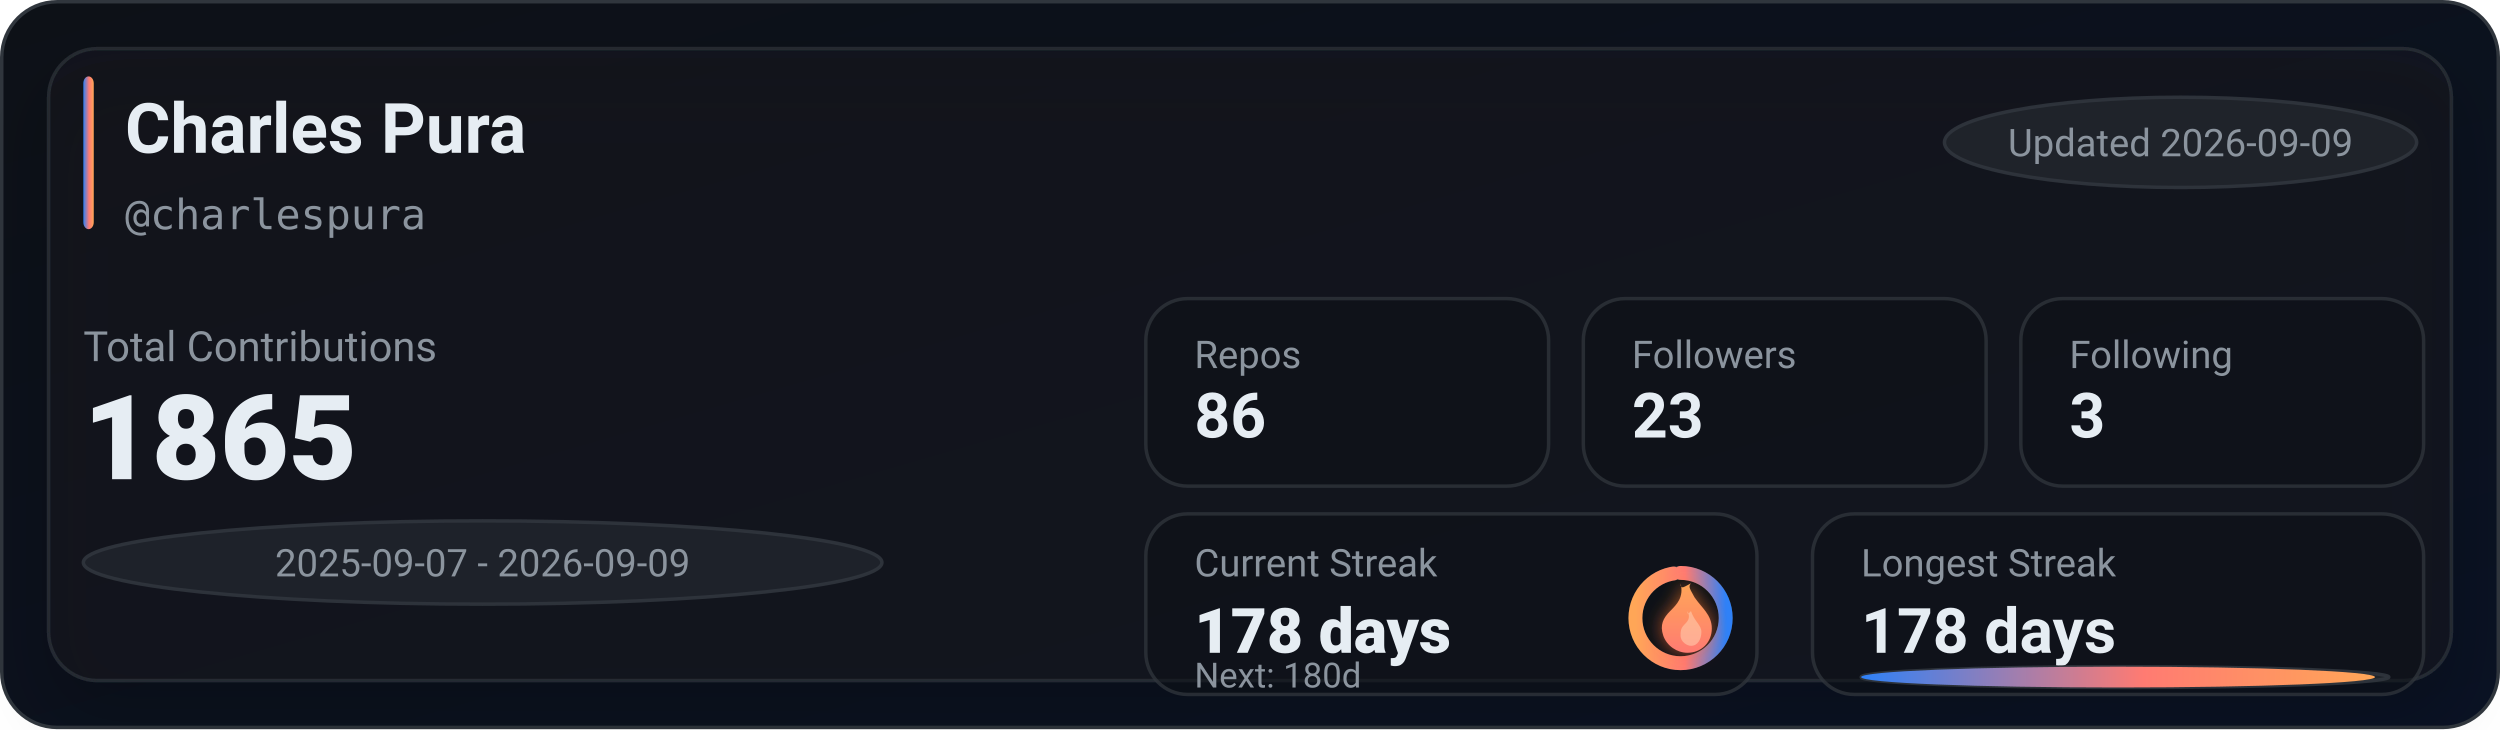
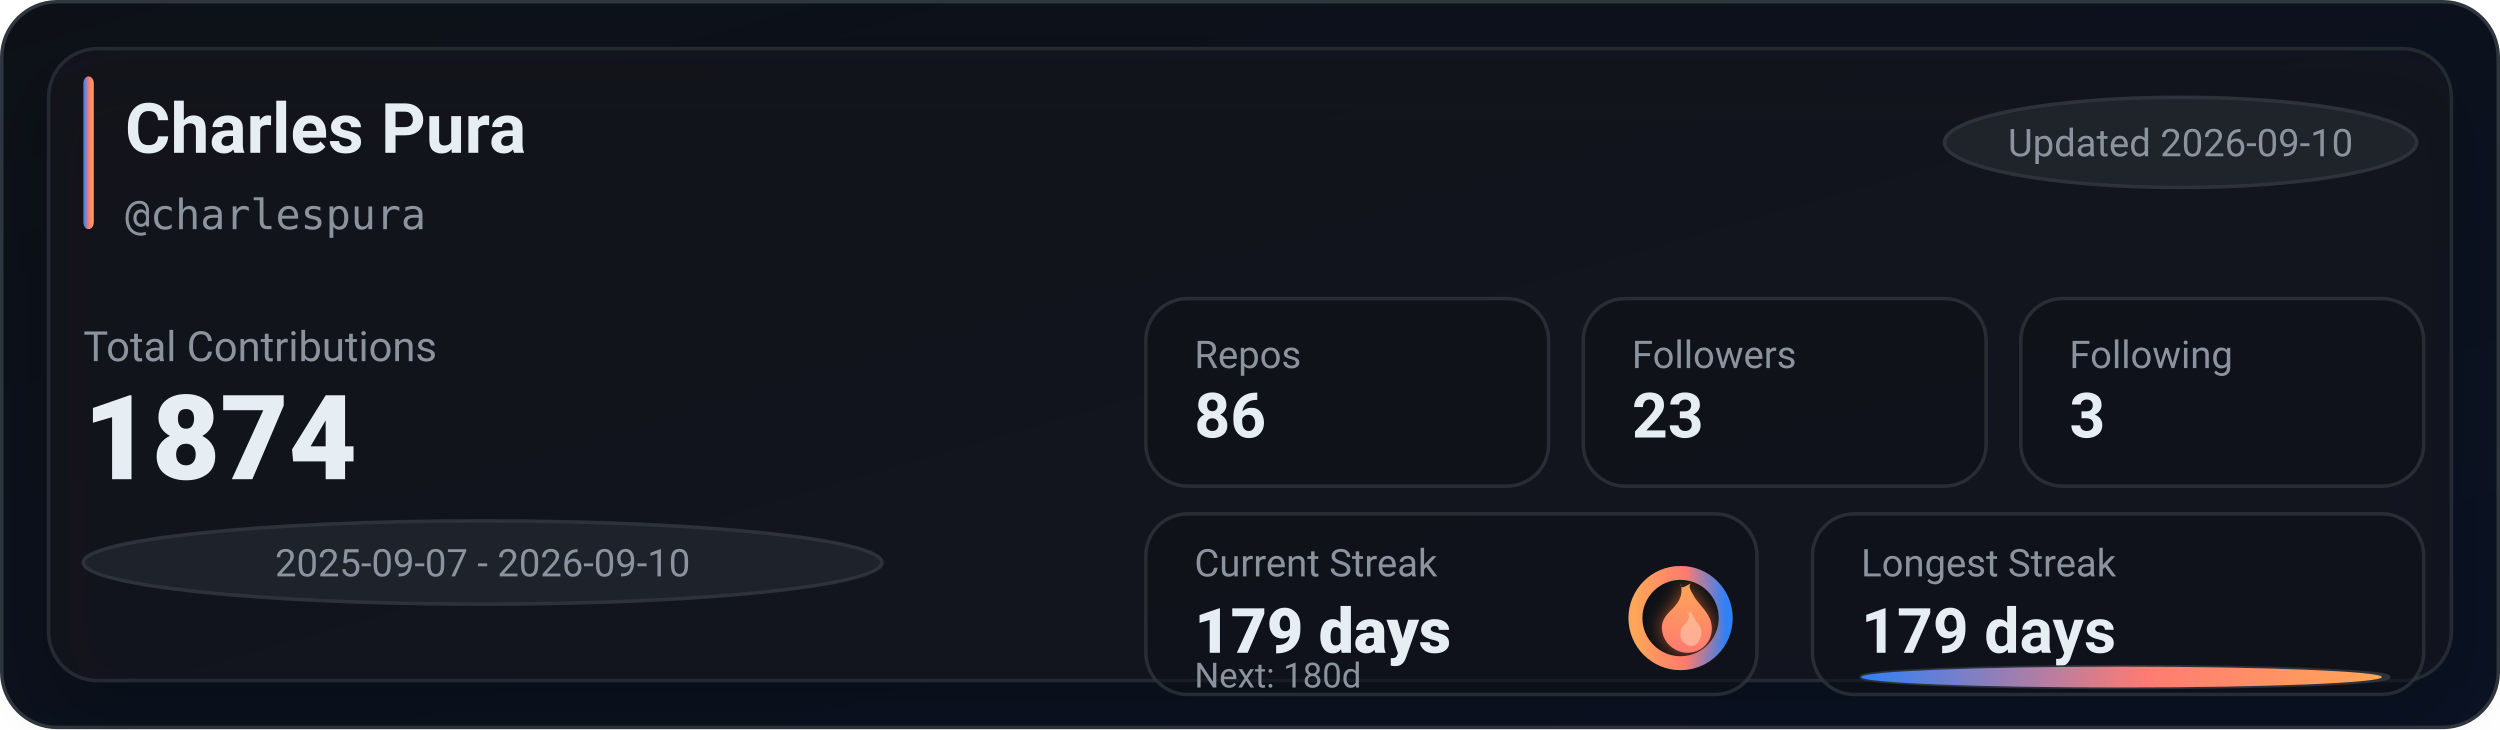
<svg xmlns="http://www.w3.org/2000/svg" width="720" height="210" viewBox="0 0 720 210" role="img" aria-label="GitHub stats for charlespura">
  <defs>
    <linearGradient id="bg" x1="0" y1="0" x2="1" y2="1">
      <stop offset="0%" stop-color="#0d1117" />
      <stop offset="100%" stop-color="#0a1224" />
    </linearGradient>
    <linearGradient id="accent" x1="0" y1="0" x2="1" y2="0">
      <stop offset="0%" stop-color="#2f81f7" />
      <stop offset="55%" stop-color="#ff7b72" />
      <stop offset="100%" stop-color="#ffa657" />
    </linearGradient>
    <linearGradient id="accentV" x1="0" y1="0" x2="0" y2="1">
      <stop offset="0%" stop-color="#ffa657" />
      <stop offset="55%" stop-color="#ff7b72" />
      <stop offset="100%" stop-color="#2f81f7" />
    </linearGradient>
    <linearGradient id="fire" x1="0" y1="0" x2="0" y2="1">
      <stop offset="0%" stop-color="#ffa657" />
      <stop offset="100%" stop-color="#ff7b72" />
    </linearGradient>
    <filter id="glow" x="-30%" y="-30%" width="160%" height="160%">
      <feGaussianBlur stdDeviation="2.5" result="blur" />
      <feColorMatrix in="blur" type="matrix" values="           1 0 0 0 0           0 0.6 0 0 0           0 0 0.2 0 0           0 0 0 0.65 0" result="colored" />
      <feMerge>
        <feMergeNode in="colored" />
        <feMergeNode in="SourceGraphic" />
      </feMerge>
    </filter>
    <filter id="softShadow" x="-30%" y="-30%" width="160%" height="160%">
      <feDropShadow dx="0" dy="10" stdDeviation="10" flood-color="#000000" flood-opacity="0.35" />
    </filter>
  </defs>
  <rect x="0.5" y="0.5" width="719" height="209" rx="16" fill="url(#bg)" stroke="#30363d" />
  <g filter="url(#softShadow)">
    <rect x="14" y="14" width="692" height="182" rx="14" fill="rgba(22,27,34,0.55)" stroke="rgba(48,54,61,0.65)" />
  </g>
  <rect x="24" y="22" width="3" height="44" rx="2" fill="url(#accent)" />
  <text x="36" y="44" fill="#e6edf3" font-family="ui-sans-serif,system-ui,-apple-system,Segoe UI,Roboto,Helvetica,Arial" font-size="20" font-weight="780">Charles Pura</text>
  <text x="36" y="66" fill="#8b949e" font-family="ui-monospace,SFMono-Regular,Menlo,Monaco,Consolas,monospace" font-size="12">@charlespura</text>
  <g transform="translate(560, 28)">
    <rect x="0" y="0" width="136" height="26" rx="999" fill="rgba(33,38,45,0.85)" stroke="rgba(48,54,61,0.9)" />
-     <text x="68" y="17" text-anchor="middle" fill="#8b949e" font-family="ui-sans-serif,system-ui,-apple-system,Segoe UI,Roboto,Helvetica,Arial" font-size="11">Updated 2026-09-09</text>
+     <text x="68" y="17" text-anchor="middle" fill="#8b949e" font-family="ui-sans-serif,system-ui,-apple-system,Segoe UI,Roboto,Helvetica,Arial" font-size="11">Updated 2026-09-10</text>
  </g>
  <text x="24" y="104" fill="#8b949e" font-family="ui-sans-serif,system-ui,-apple-system,Segoe UI,Roboto,Helvetica,Arial" font-size="12">Total Contributions</text>
-   <text x="24" y="138" fill="#e6edf3" font-family="ui-sans-serif,system-ui,-apple-system,Segoe UI,Roboto,Helvetica,Arial" font-size="34" font-weight="900">1865</text>
+   <text x="24" y="138" fill="#e6edf3" font-family="ui-sans-serif,system-ui,-apple-system,Segoe UI,Roboto,Helvetica,Arial" font-size="34" font-weight="900">1874</text>
  <g transform="translate(24, 150)">
    <rect x="0" y="0" width="230" height="24" rx="999" fill="rgba(33,38,45,0.8)" stroke="rgba(48,54,61,0.9)" />
-     <text x="115" y="16" text-anchor="middle" fill="#8b949e" font-family="ui-sans-serif,system-ui,-apple-system,Segoe UI,Roboto,Helvetica,Arial" font-size="11">2025-09-07 - 2026-09-09</text>
+     <text x="115" y="16" text-anchor="middle" fill="#8b949e" font-family="ui-sans-serif,system-ui,-apple-system,Segoe UI,Roboto,Helvetica,Arial" font-size="11">2025-09-07 - 2026-09-10</text>
  </g>
  <g transform="translate(330, 86)">
    <rect x="0" y="0" width="116" height="54" rx="12" fill="rgba(13,17,23,0.55)" stroke="rgba(48,54,61,0.75)" />
    <rect x="126" y="0" width="116" height="54" rx="12" fill="rgba(13,17,23,0.55)" stroke="rgba(48,54,61,0.75)" />
    <rect x="252" y="0" width="116" height="54" rx="12" fill="rgba(13,17,23,0.55)" stroke="rgba(48,54,61,0.75)" />
    <text x="14" y="20" fill="#8b949e" font-family="ui-sans-serif,system-ui,-apple-system,Segoe UI,Roboto,Helvetica,Arial" font-size="11">Repos</text>
    <text x="14" y="40" fill="#e6edf3" font-family="ui-sans-serif,system-ui,-apple-system,Segoe UI,Roboto,Helvetica,Arial" font-size="18" font-weight="780">86</text>
    <text x="140" y="20" fill="#8b949e" font-family="ui-sans-serif,system-ui,-apple-system,Segoe UI,Roboto,Helvetica,Arial" font-size="11">Followers</text>
    <text x="140" y="40" fill="#e6edf3" font-family="ui-sans-serif,system-ui,-apple-system,Segoe UI,Roboto,Helvetica,Arial" font-size="18" font-weight="780">23</text>
    <text x="266" y="20" fill="#8b949e" font-family="ui-sans-serif,system-ui,-apple-system,Segoe UI,Roboto,Helvetica,Arial" font-size="11">Following</text>
    <text x="266" y="40" fill="#e6edf3" font-family="ui-sans-serif,system-ui,-apple-system,Segoe UI,Roboto,Helvetica,Arial" font-size="18" font-weight="780">3</text>
  </g>
  <g transform="translate(330, 148)">
    <rect x="0" y="0" width="176" height="52" rx="12" fill="rgba(13,17,23,0.55)" stroke="rgba(48,54,61,0.75)" />
    <rect x="192" y="0" width="176" height="52" rx="12" fill="rgba(13,17,23,0.55)" stroke="rgba(48,54,61,0.75)" />
    <text x="14" y="18" fill="#8b949e" font-family="ui-sans-serif,system-ui,-apple-system,Segoe UI,Roboto,Helvetica,Arial" font-size="11">Current Streak</text>
-     <text x="14" y="40" fill="#e6edf3" font-family="ui-sans-serif,system-ui,-apple-system,Segoe UI,Roboto,Helvetica,Arial" font-size="18" font-weight="860">178 days</text>
+     <text x="14" y="40" fill="#e6edf3" font-family="ui-sans-serif,system-ui,-apple-system,Segoe UI,Roboto,Helvetica,Arial" font-size="18" font-weight="860">179 days</text>
    <g transform="translate(154, 30)">
      <circle cx="0" cy="0" r="13" fill="rgba(13,17,23,0.85)" stroke="rgba(48,54,61,0.95)" stroke-width="4" />
-       <circle cx="0" cy="0" r="13" fill="none" stroke="url(#accentV)" stroke-width="4" stroke-linecap="round" stroke-dasharray="79.64 2.04" transform="rotate(-90)" />
+       <circle cx="0" cy="0" r="13" fill="none" stroke="url(#accentV)" stroke-width="4" stroke-linecap="round" stroke-dasharray="80.66 1.02" transform="rotate(-90)" />
      <g transform="translate(-10, -12)" filter="url(#glow)">
        <path d="M10 2c1 4-1 6-3 8-2 2-3 4-2 7 1 3 4 5 7 5 4 0 7-3 7-7 0-4-3-6-5-9-1-2-2-3-1-4-2 1-3 2-3 0z" fill="url(#fire)" />
        <path d="M12 10c1 2 0 3-1 4-1 1-1 2-1 3 0 2 2 3 3 3 2 0 3-2 3-4 0-2-2-3-3-6-1 1-1 1-1 0z" fill="#ffd1b3" opacity="0.55" />
      </g>
    </g>
    <text x="14" y="50" fill="#8b949e" font-family="ui-sans-serif,system-ui,-apple-system,Segoe UI,Roboto,Helvetica,Arial" font-size="10">Next: 180d</text>
    <text x="206" y="18" fill="#8b949e" font-family="ui-sans-serif,system-ui,-apple-system,Segoe UI,Roboto,Helvetica,Arial" font-size="11">Longest Streak</text>
-     <text x="206" y="40" fill="#e6edf3" font-family="ui-sans-serif,system-ui,-apple-system,Segoe UI,Roboto,Helvetica,Arial" font-size="18" font-weight="780">178 days</text>
+     <text x="206" y="40" fill="#e6edf3" font-family="ui-sans-serif,system-ui,-apple-system,Segoe UI,Roboto,Helvetica,Arial" font-size="18" font-weight="780">179 days</text>
    <rect x="206" y="44" width="152" height="6" rx="999" fill="rgba(33,38,45,0.85)" stroke="rgba(48,54,61,0.9)" />
-     <rect x="206" y="44" width="148" height="6" rx="999" fill="url(#accent)" />
+     <rect x="206" y="44" width="150" height="6" rx="999" fill="url(#accent)" />
  </g>
</svg>
